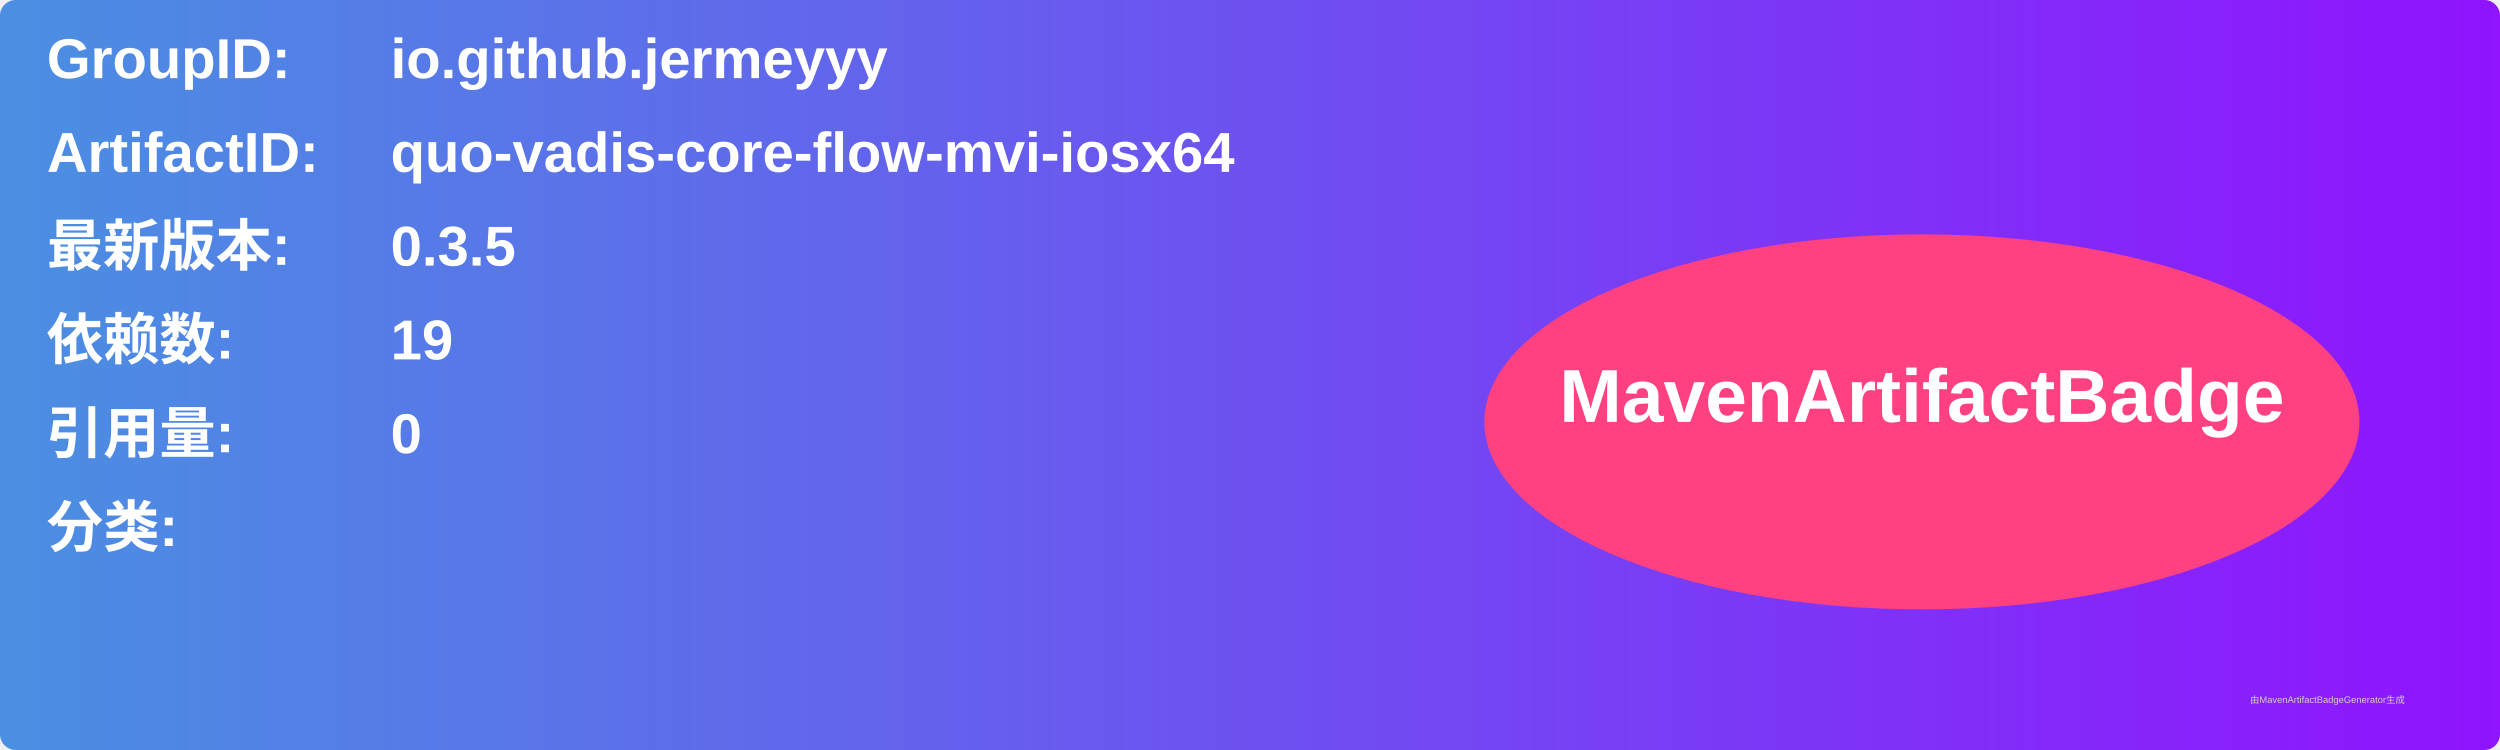
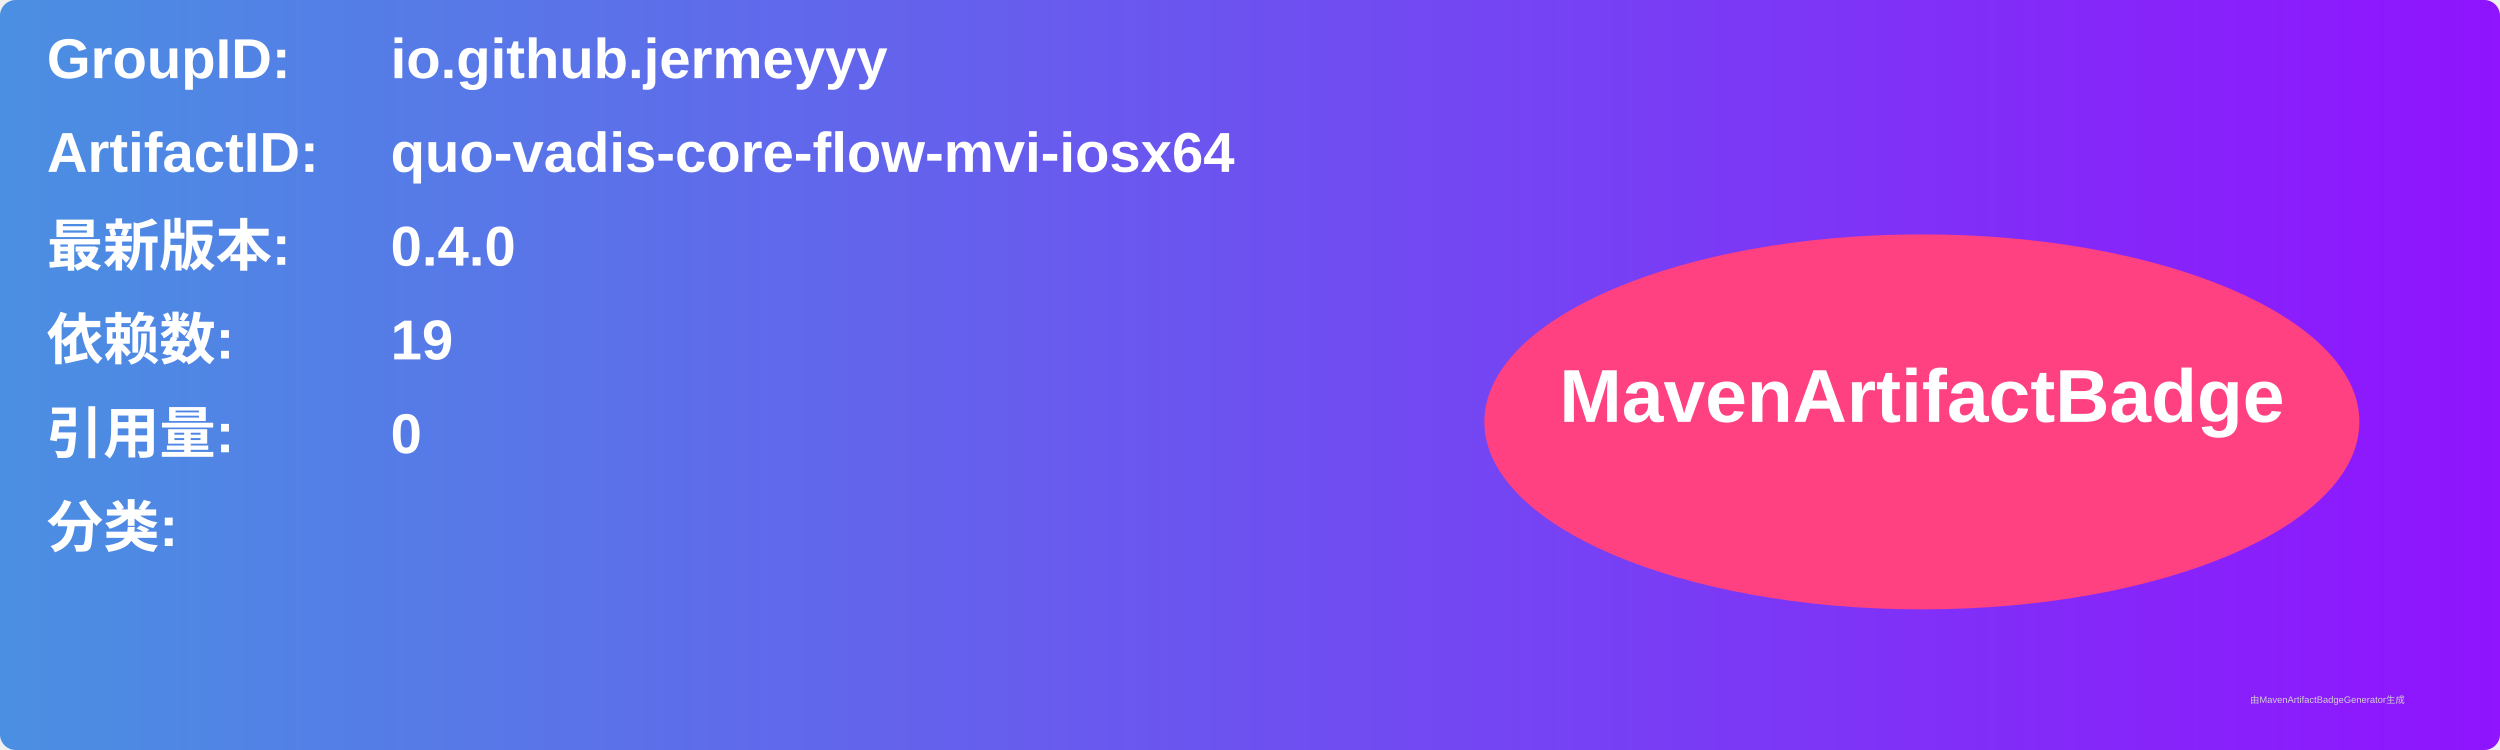
<svg xmlns="http://www.w3.org/2000/svg" width="800" height="240" viewBox="0 0 800 240">
  <linearGradient id="grad" x1="0%" y1="0%" x2="100%" y2="0%">
    <stop offset="0%" stop-color="#4a90e2" />
    <stop offset="100%" stop-color="#9013fe" />
  </linearGradient>
  <rect width="100%" height="100%" rx="5" ry="5" fill="url(#grad)" />
  <g transform="translate(15, 15)">
    <text x="0" y="10" font-family="Arial" font-size="18" fill="white" font-weight="bold" width="260">GroupID:</text>
    <text x="110" y="10" font-family="Arial" font-size="18" fill="white" font-weight="bold" width="460">io.github.jermeyyy</text>
    <text x="0" y="40" font-family="Arial" font-size="18" fill="white" font-weight="bold" width="260">ArtifactID:</text>
    <text x="110" y="40" font-family="Arial" font-size="18" fill="white" font-weight="bold" width="460">quo-vadis-core-flow-mvi-iosx64</text>
    <text x="0" y="70" font-family="Arial" font-size="18" fill="white" font-weight="bold">最新版本:</text>
    <text x="110" y="70" font-family="Arial" font-size="18" fill="white" font-weight="bold">
-       <tspan font-weight="bold">0.3.5</tspan>
+       <tspan font-weight="bold">0.4.0</tspan>
    </text>
    <text x="0" y="100" font-family="Arial" font-size="18" fill="white" font-weight="bold">依赖数: </text>
    <text x="110" y="100" font-family="Arial" font-size="18" fill="white">
      <tspan font-weight="bold">19</tspan>
    </text>
    <text x="0" y="130" font-family="Arial" font-size="18" fill="white" font-weight="bold">引用量: </text>
    <text x="110" y="130" font-family="Arial" font-size="18" fill="white">
      <tspan font-weight="bold">0</tspan>
    </text>
    <text x="0" y="160" font-family="Arial" font-size="18" fill="white" font-weight="bold">分类:</text>
    <text x="10" y="190" font-family="Arial" font-size="10" fill="white">
      <tspan font-weight="bold" />
    </text>
    <ellipse cx="600" cy="120" rx="140" ry="60" fill="#ff4081" />
    <text x="600" y="120" text-anchor="middle" font-family="Arial" font-size="24" fill="white" font-weight="bold">MavenArtifactBadge</text>
  </g>
  <text x="720" y="225" font-family="Arial" font-size="3" fill="#d0d0d0">由MavenArtifactBadgeGenerator生成</text>
</svg>
